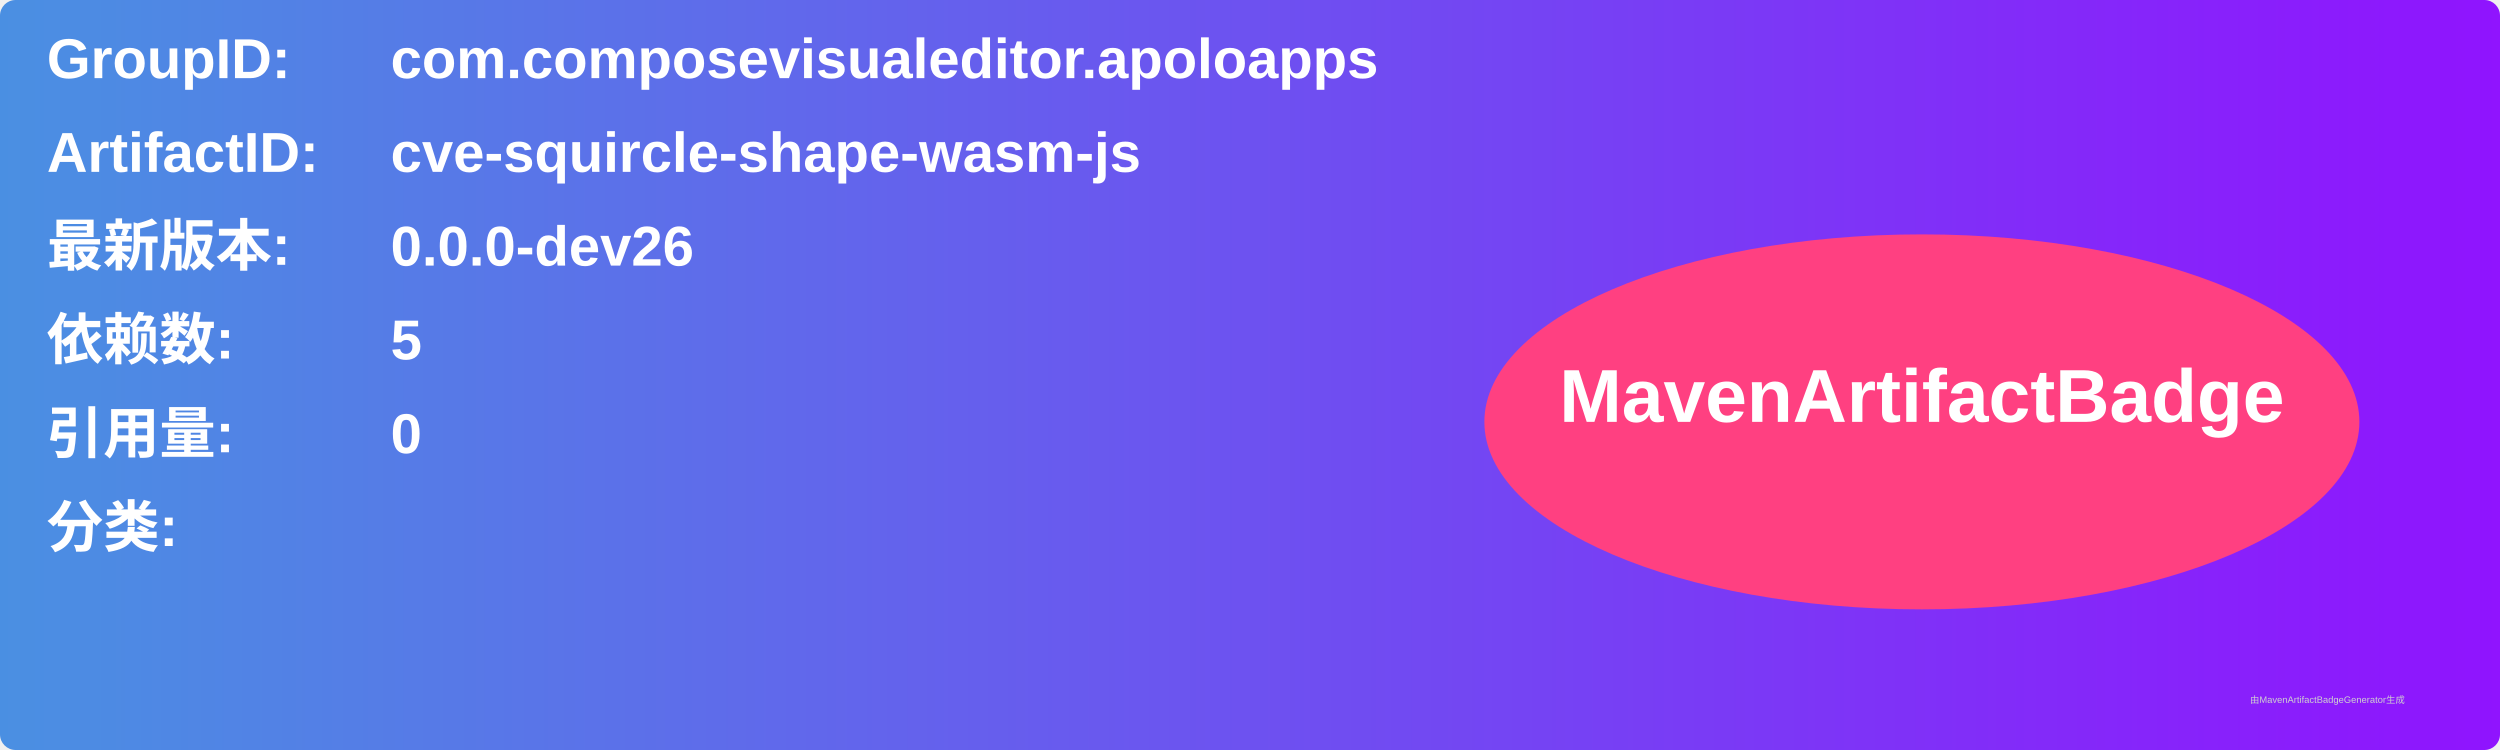
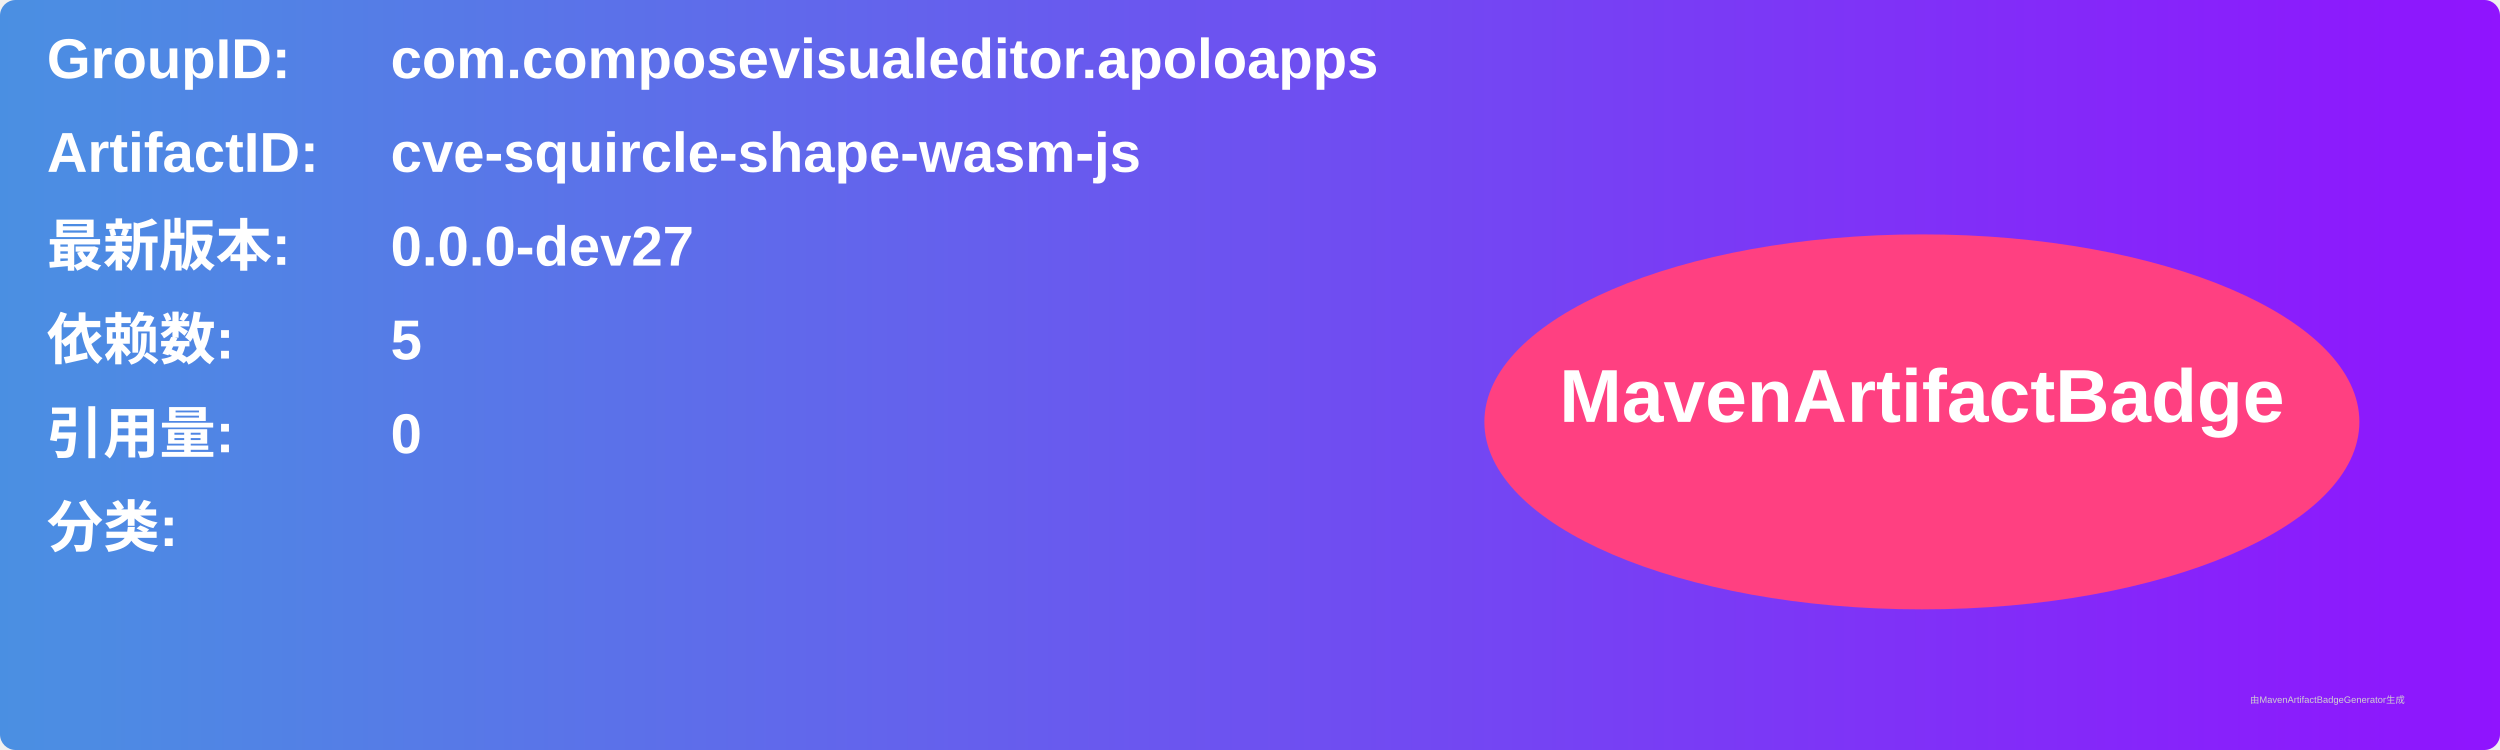
<svg xmlns="http://www.w3.org/2000/svg" width="800" height="240" viewBox="0 0 800 240">
  <linearGradient id="grad" x1="0%" y1="0%" x2="100%" y2="0%">
    <stop offset="0%" stop-color="#4a90e2" />
    <stop offset="100%" stop-color="#9013fe" />
  </linearGradient>
  <rect width="100%" height="100%" rx="5" ry="5" fill="url(#grad)" />
  <g transform="translate(15, 15)">
    <text x="0" y="10" font-family="Arial" font-size="18" fill="white" font-weight="bold" width="260">GroupID:</text>
    <text x="110" y="10" font-family="Arial" font-size="18" fill="white" font-weight="bold" width="460">com.composevisualeditor.apoloapps</text>
    <text x="0" y="40" font-family="Arial" font-size="18" fill="white" font-weight="bold" width="260">ArtifactID:</text>
    <text x="110" y="40" font-family="Arial" font-size="18" fill="white" font-weight="bold" width="460">cve-squircle-shape-wasm-js</text>
    <text x="0" y="70" font-family="Arial" font-size="18" fill="white" font-weight="bold">最新版本:</text>
    <text x="110" y="70" font-family="Arial" font-size="18" fill="white" font-weight="bold">
-       <tspan font-weight="bold">0.0.0-dev26</tspan>
+       <tspan font-weight="bold">0.0.0-dev27</tspan>
    </text>
    <text x="0" y="100" font-family="Arial" font-size="18" fill="white" font-weight="bold">依赖数: </text>
    <text x="110" y="100" font-family="Arial" font-size="18" fill="white">
      <tspan font-weight="bold">5</tspan>
    </text>
    <text x="0" y="130" font-family="Arial" font-size="18" fill="white" font-weight="bold">引用量: </text>
    <text x="110" y="130" font-family="Arial" font-size="18" fill="white">
      <tspan font-weight="bold">0</tspan>
    </text>
    <text x="0" y="160" font-family="Arial" font-size="18" fill="white" font-weight="bold">分类:</text>
    <text x="10" y="190" font-family="Arial" font-size="10" fill="white">
      <tspan font-weight="bold" />
    </text>
    <ellipse cx="600" cy="120" rx="140" ry="60" fill="#ff4081" />
    <text x="600" y="120" text-anchor="middle" font-family="Arial" font-size="24" fill="white" font-weight="bold">MavenArtifactBadge</text>
  </g>
  <text x="720" y="225" font-family="Arial" font-size="3" fill="#d0d0d0">由MavenArtifactBadgeGenerator生成</text>
</svg>
